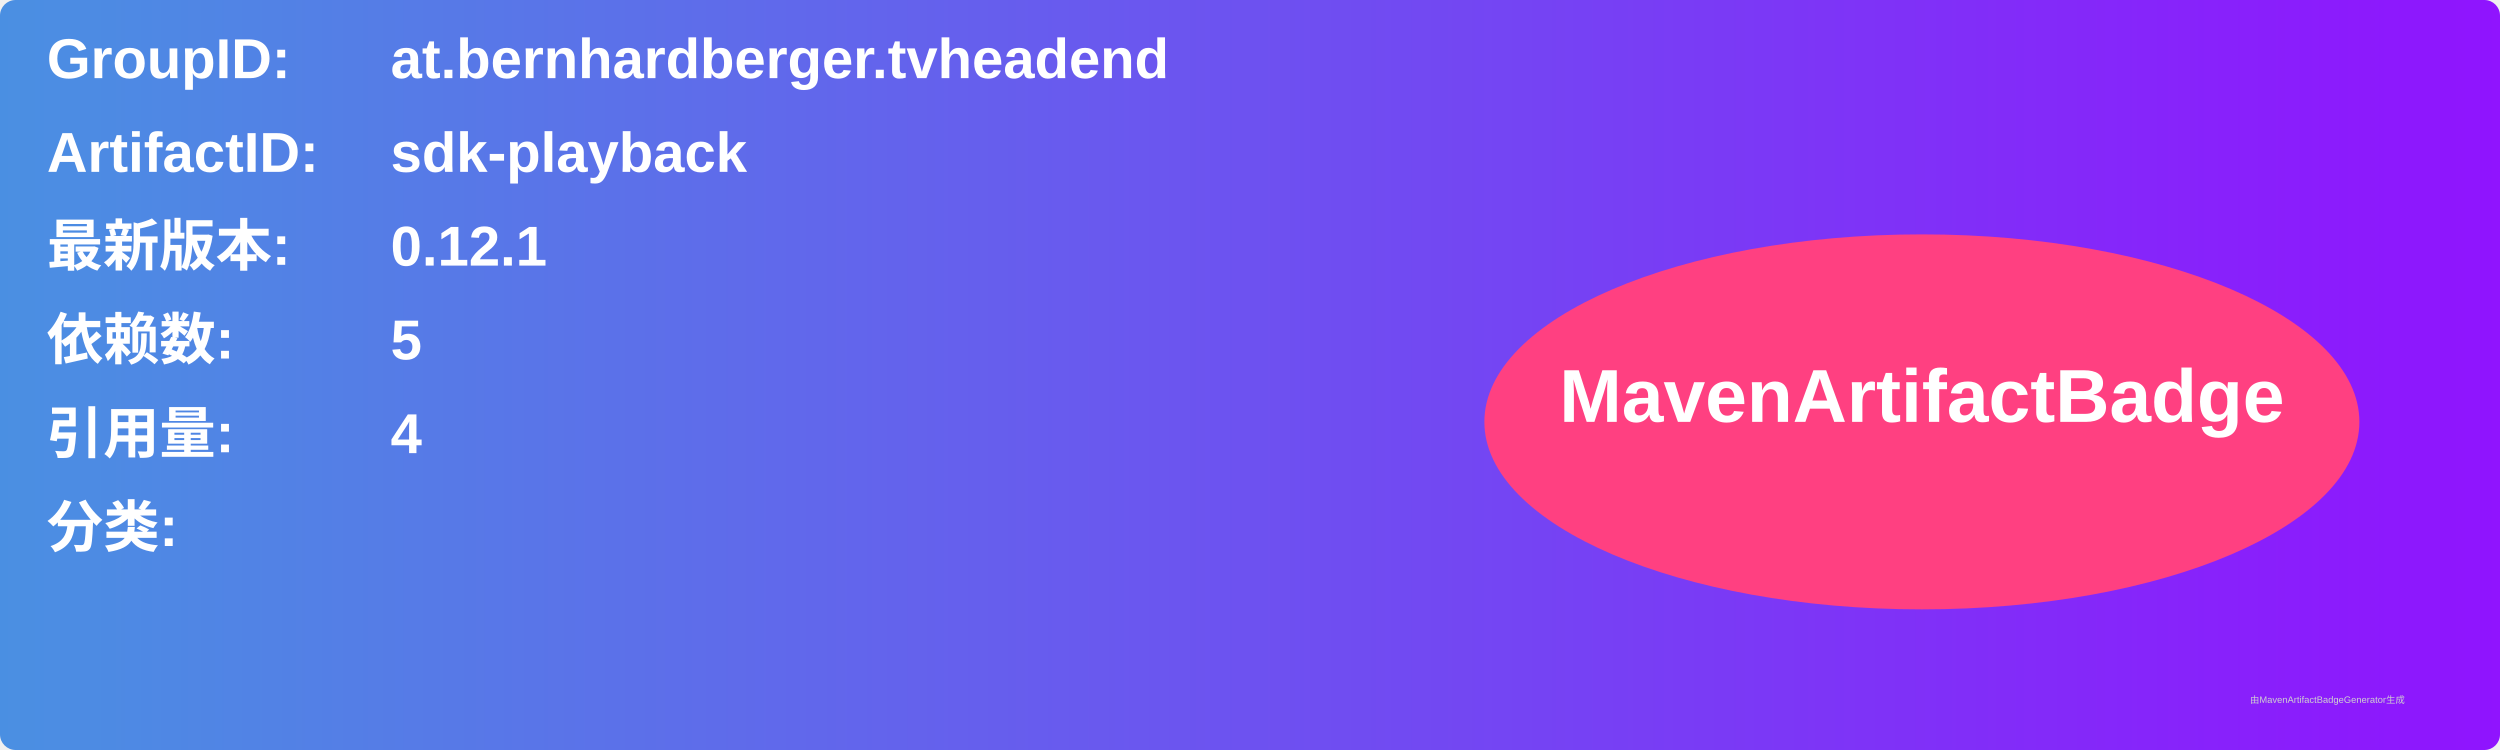
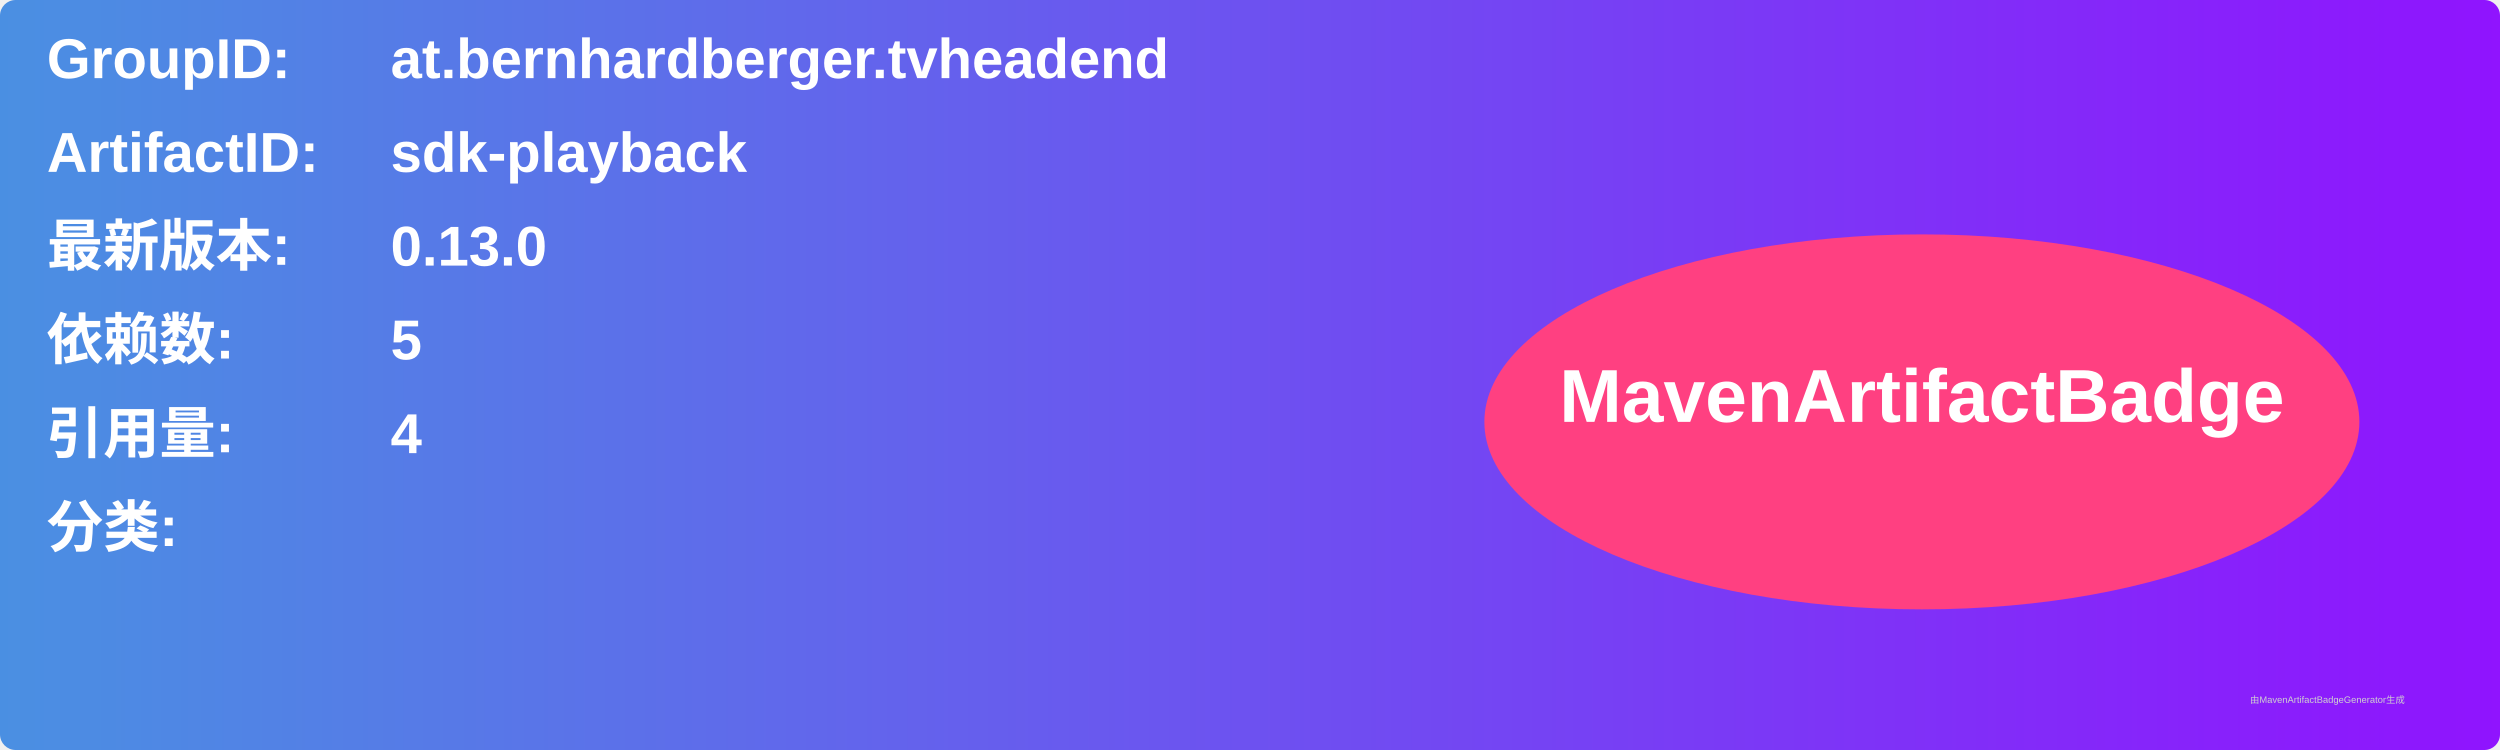
<svg xmlns="http://www.w3.org/2000/svg" width="800" height="240" viewBox="0 0 800 240">
  <linearGradient id="grad" x1="0%" y1="0%" x2="100%" y2="0%">
    <stop offset="0%" stop-color="#4a90e2" />
    <stop offset="100%" stop-color="#9013fe" />
  </linearGradient>
  <rect width="100%" height="100%" rx="5" ry="5" fill="url(#grad)" />
  <g transform="translate(15, 15)">
    <text x="0" y="10" font-family="Arial" font-size="18" fill="white" font-weight="bold" width="260">GroupID:</text>
    <text x="110" y="10" font-family="Arial" font-size="18" fill="white" font-weight="bold" width="460">at.bernhardberger.tvheadend</text>
    <text x="0" y="40" font-family="Arial" font-size="18" fill="white" font-weight="bold" width="260">ArtifactID:</text>
    <text x="110" y="40" font-family="Arial" font-size="18" fill="white" font-weight="bold" width="460">sdk-playback</text>
    <text x="0" y="70" font-family="Arial" font-size="18" fill="white" font-weight="bold">最新版本:</text>
    <text x="110" y="70" font-family="Arial" font-size="18" fill="white" font-weight="bold">
-       <tspan font-weight="bold">0.12.1</tspan>
+       <tspan font-weight="bold">0.13.0</tspan>
    </text>
    <text x="0" y="100" font-family="Arial" font-size="18" fill="white" font-weight="bold">依赖数: </text>
    <text x="110" y="100" font-family="Arial" font-size="18" fill="white">
      <tspan font-weight="bold">5</tspan>
    </text>
    <text x="0" y="130" font-family="Arial" font-size="18" fill="white" font-weight="bold">引用量: </text>
    <text x="110" y="130" font-family="Arial" font-size="18" fill="white">
      <tspan font-weight="bold">4</tspan>
    </text>
    <text x="0" y="160" font-family="Arial" font-size="18" fill="white" font-weight="bold">分类:</text>
    <text x="10" y="190" font-family="Arial" font-size="10" fill="white">
      <tspan font-weight="bold" />
    </text>
    <ellipse cx="600" cy="120" rx="140" ry="60" fill="#ff4081" />
    <text x="600" y="120" text-anchor="middle" font-family="Arial" font-size="24" fill="white" font-weight="bold">MavenArtifactBadge</text>
  </g>
  <text x="720" y="225" font-family="Arial" font-size="3" fill="#d0d0d0">由MavenArtifactBadgeGenerator生成</text>
</svg>
